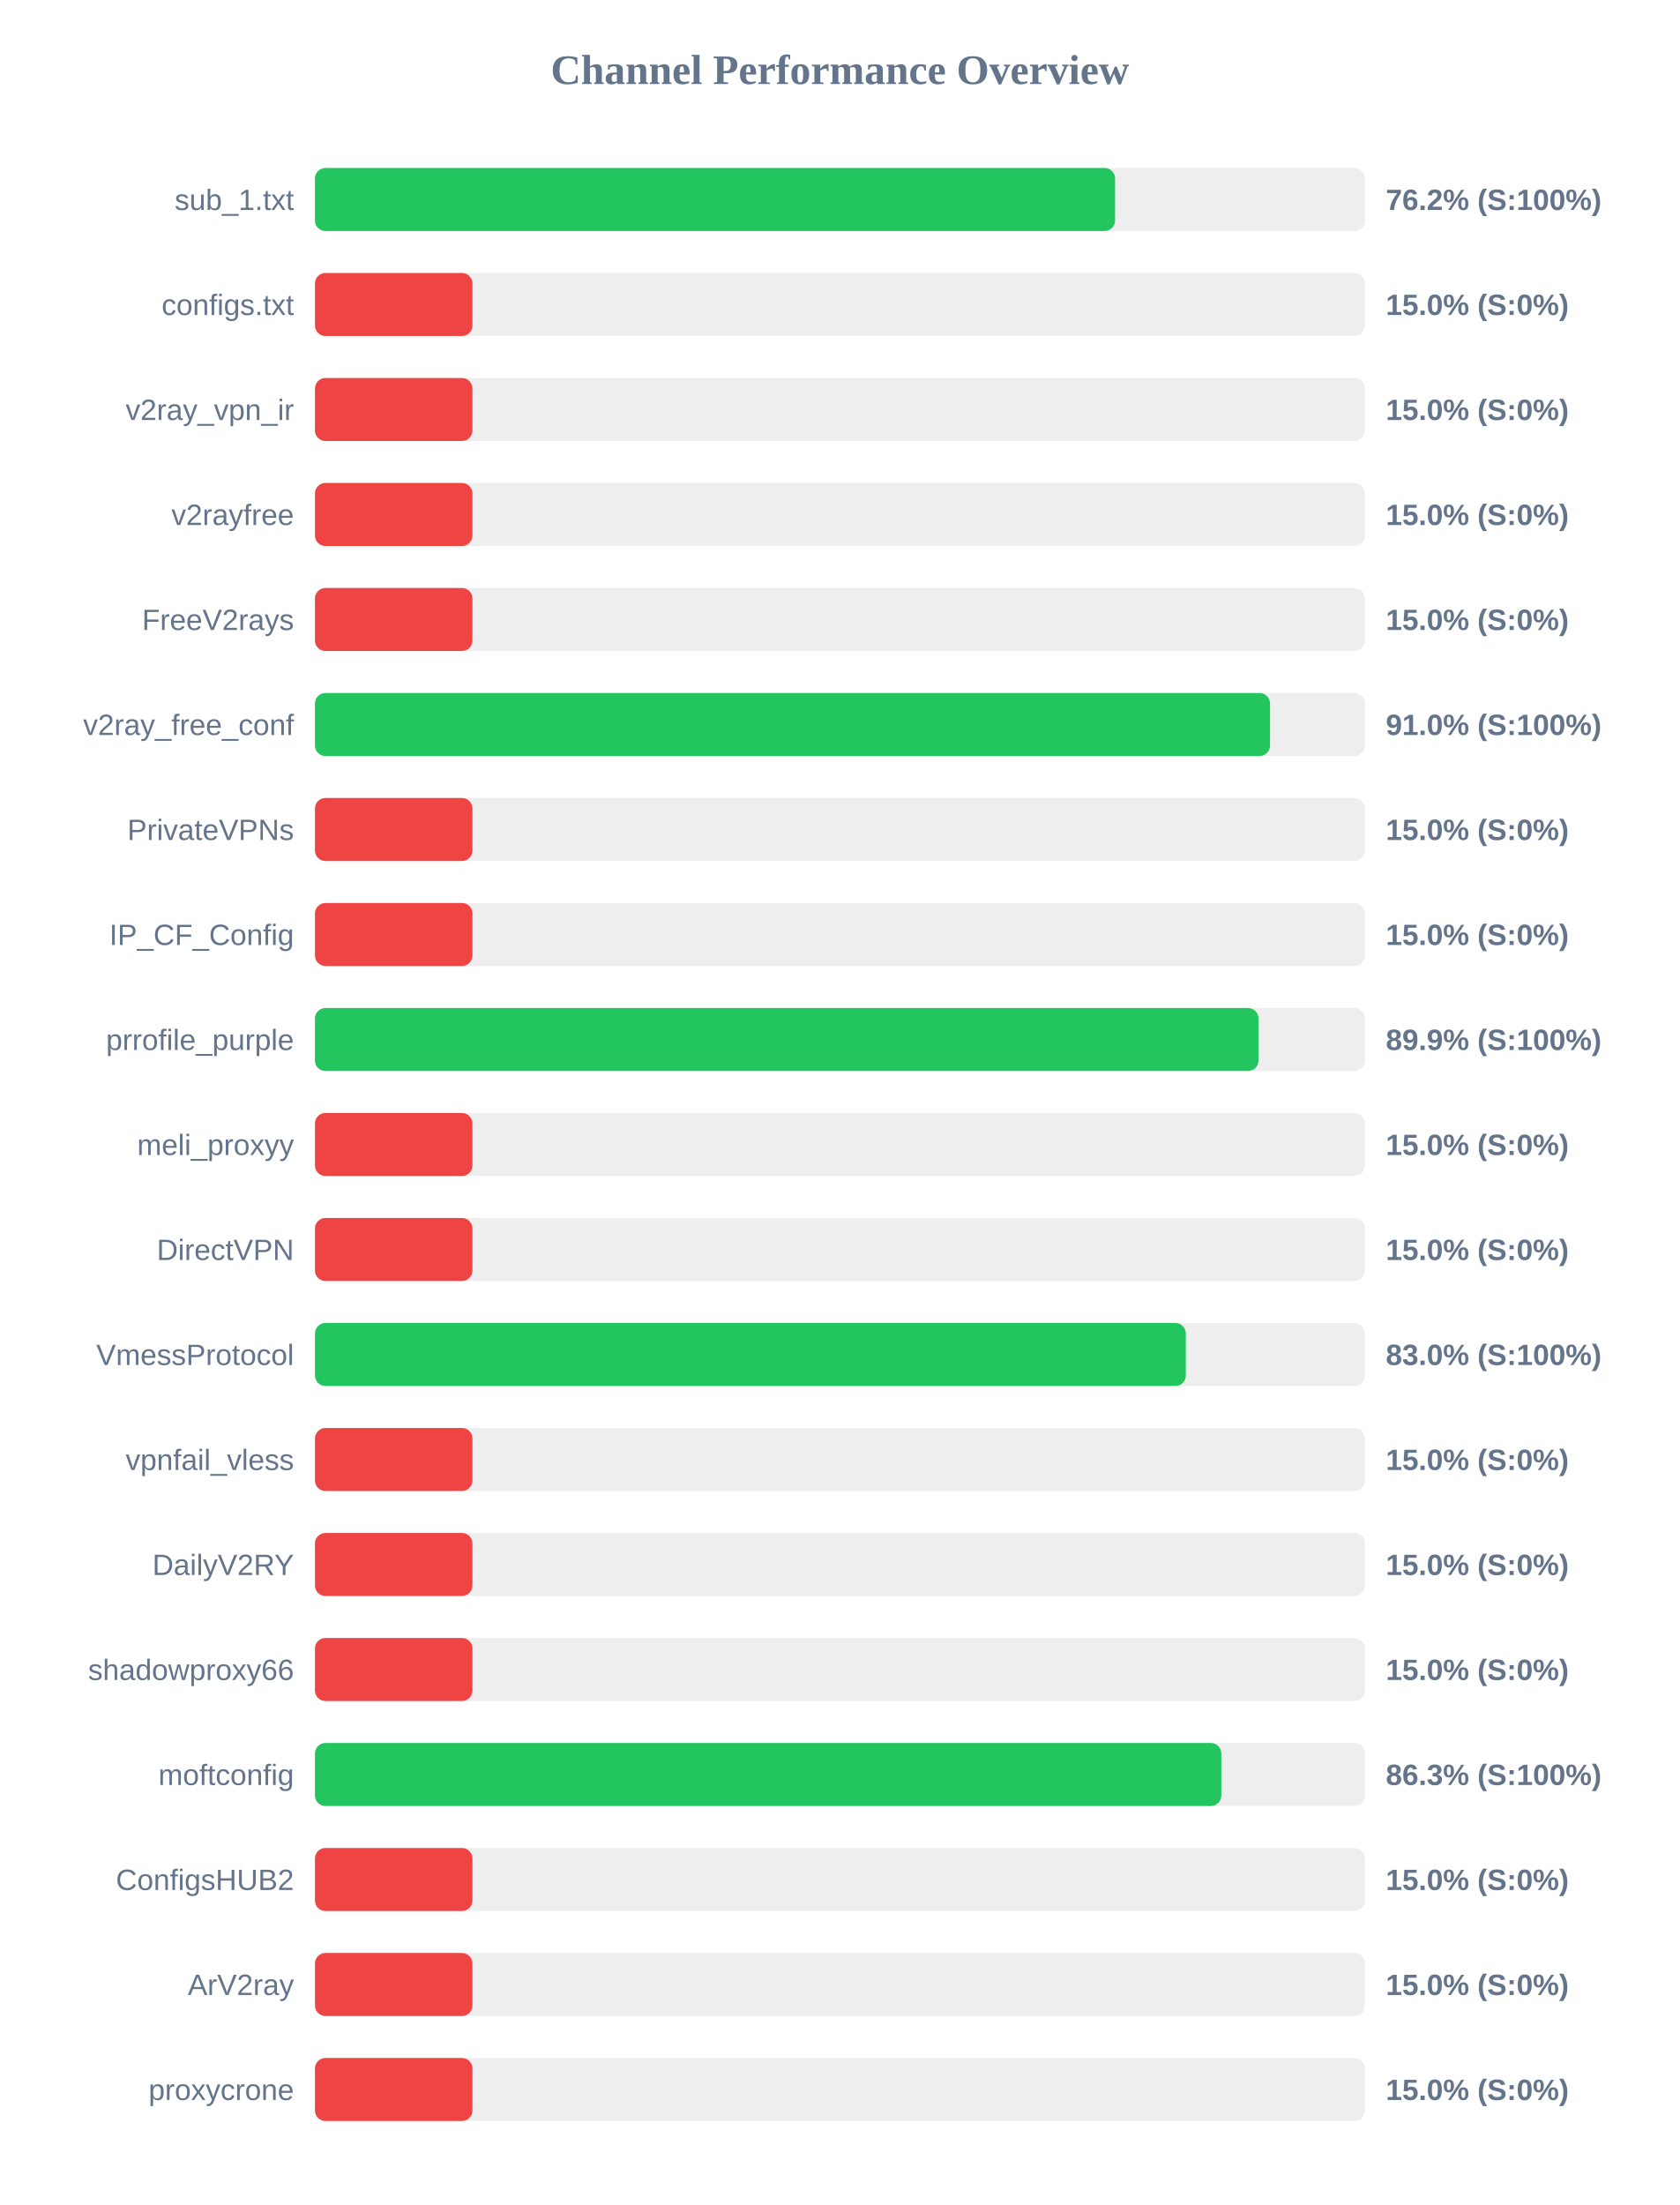
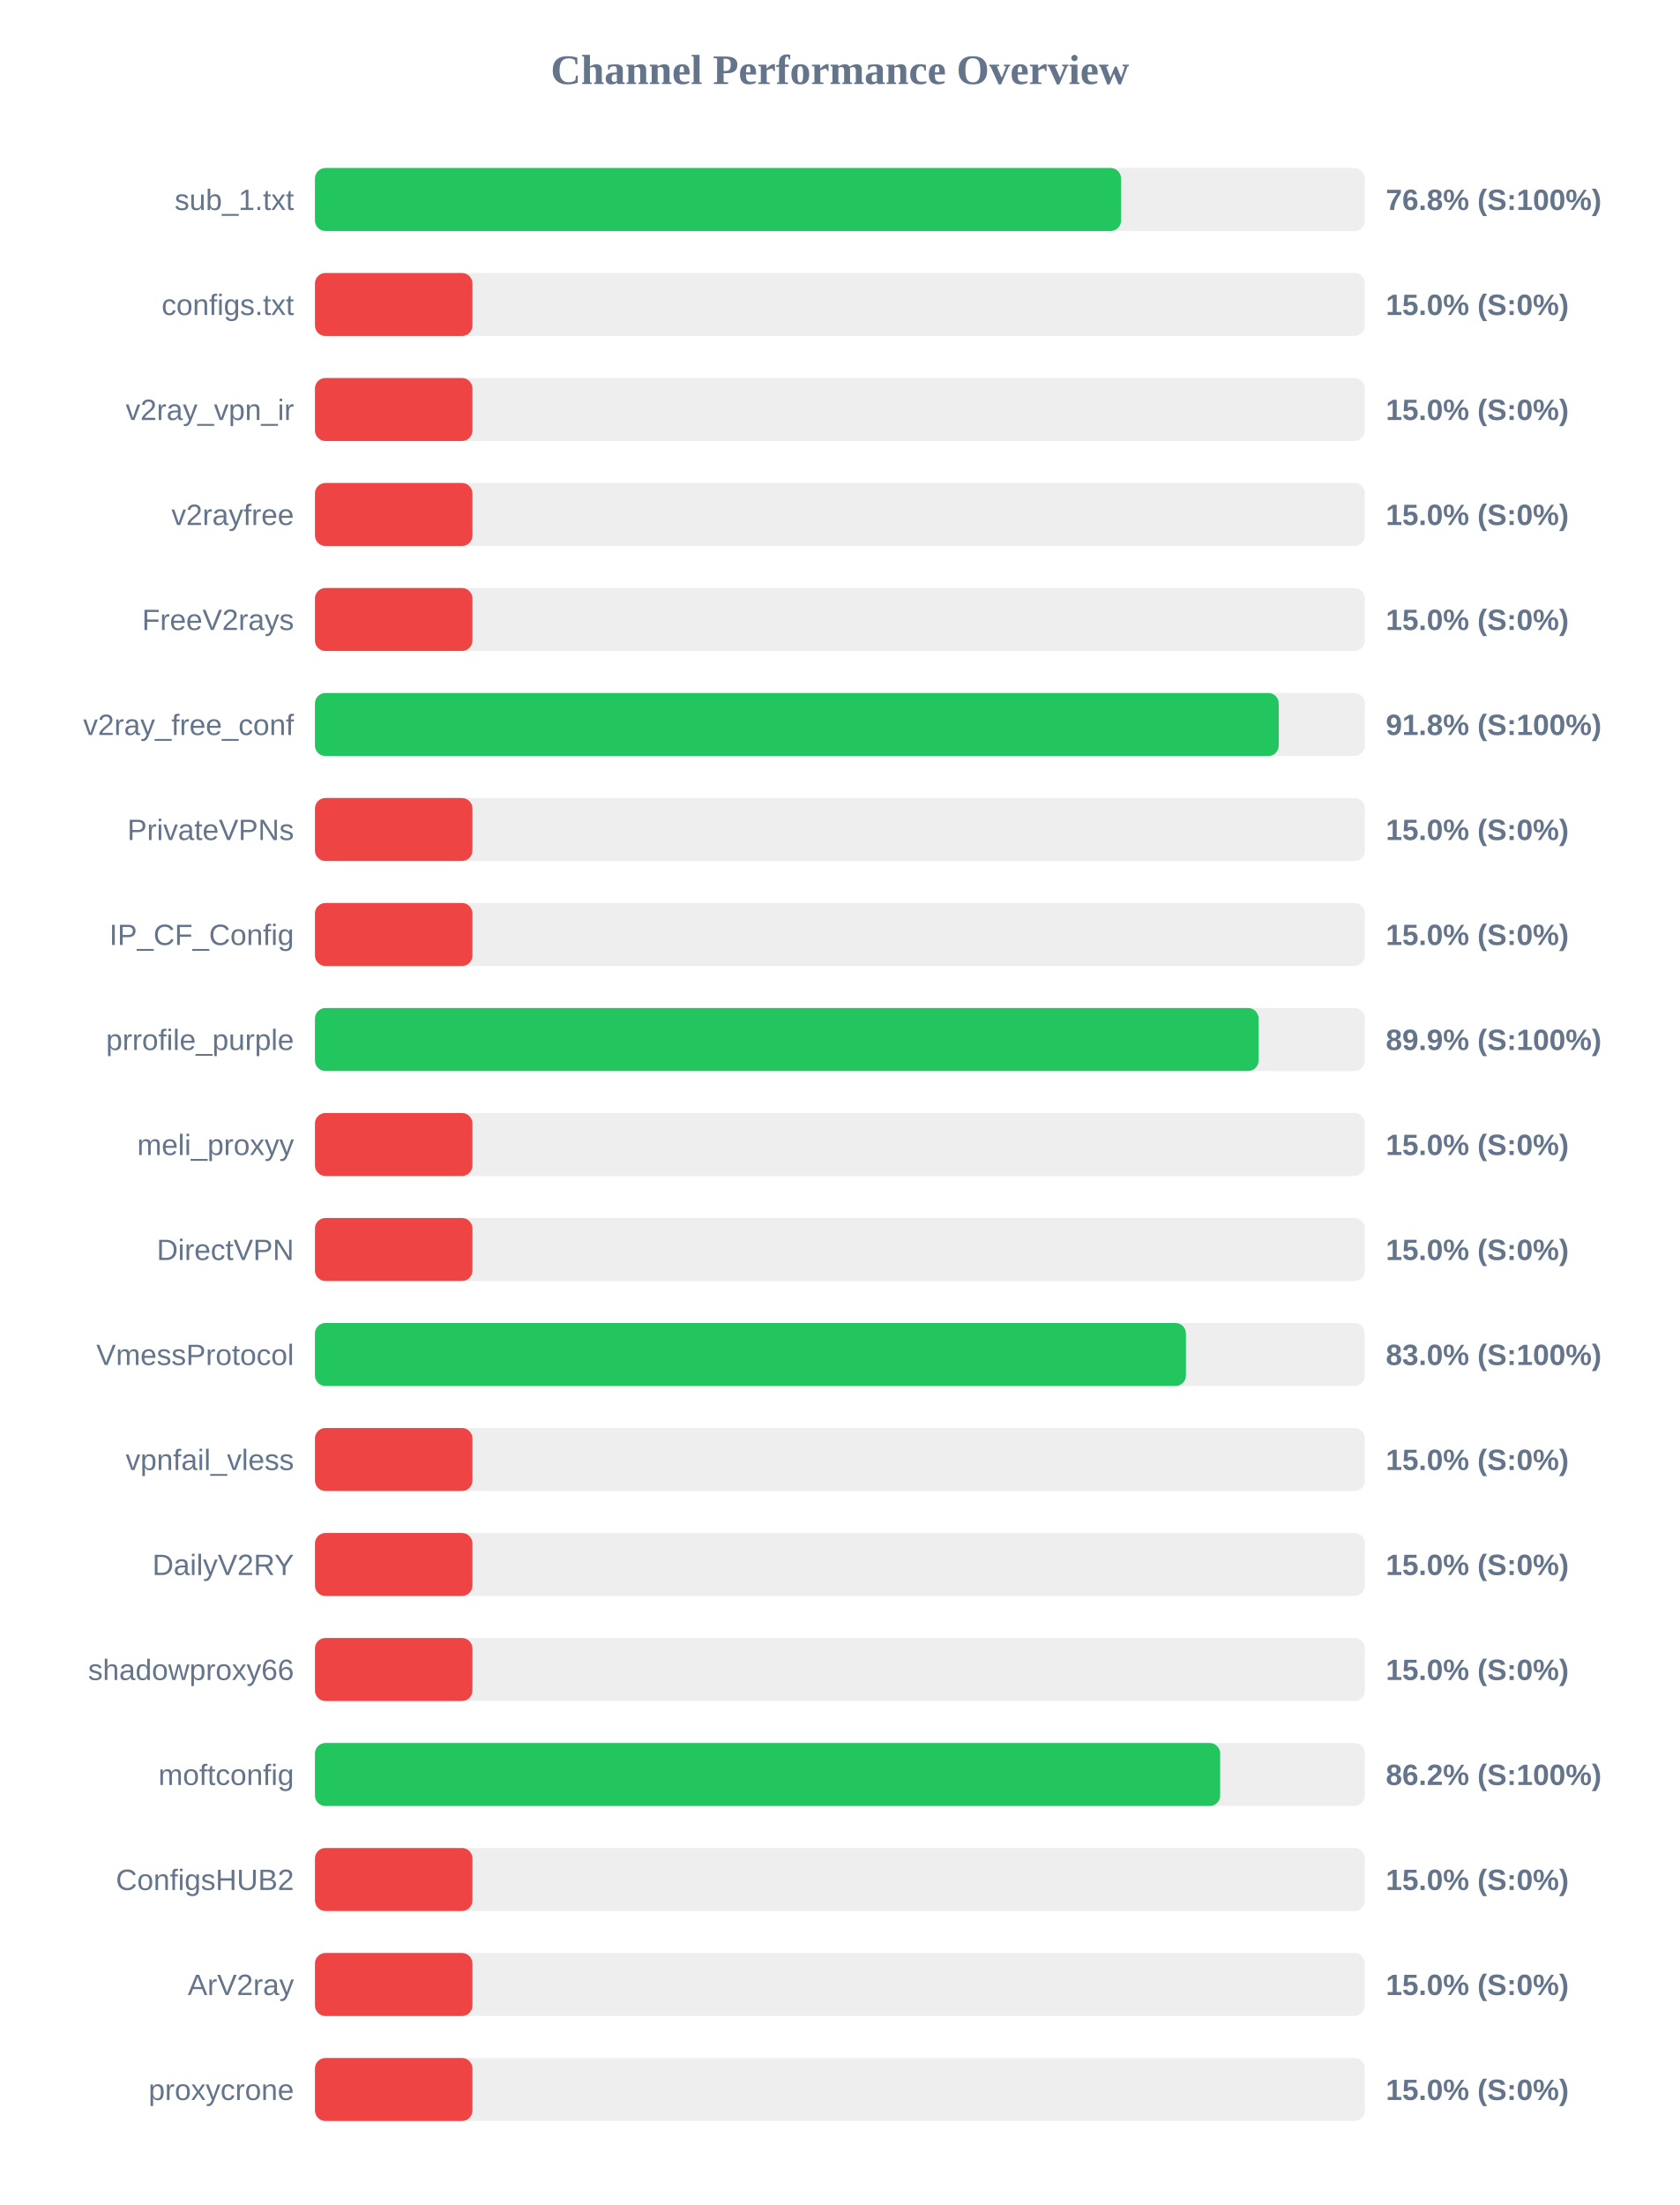
<svg xmlns="http://www.w3.org/2000/svg" width="800" height="1050" version="1.1">
  <style>
        .row { font: 14px Arial; fill: #64748b; }
        .score { font: bold 14px Arial; fill: #64748b; }
    </style>
  <text x="400" y="40" text-anchor="middle" font-size="20px" font-weight="bold" fill="#64748b">Channel Performance Overview</text>
  <rect x="150" y="80" width="500" height="30" fill="#eee" rx="5" />
-   <rect x="150" y="80" width="381.05" height="30" fill="#22c55e" rx="5" />
+   <rect x="150" y="80" width="383.9" height="30" fill="#22c55e" rx="5" />
  <text x="140" y="100" text-anchor="end" class="row">sub_1.txt</text>
-   <text x="660" y="100" text-anchor="start" class="score">76.2% (S:100%)</text>
+   <text x="660" y="100" text-anchor="start" class="score">76.8% (S:100%)</text>
  <rect x="150" y="130" width="500" height="30" fill="#eee" rx="5" />
  <rect x="150" y="130" width="75.0" height="30" fill="#ef4444" rx="5" />
  <text x="140" y="150" text-anchor="end" class="row">configs.txt</text>
  <text x="660" y="150" text-anchor="start" class="score">15.0% (S:0%)</text>
  <rect x="150" y="180" width="500" height="30" fill="#eee" rx="5" />
  <rect x="150" y="180" width="75.0" height="30" fill="#ef4444" rx="5" />
  <text x="140" y="200" text-anchor="end" class="row">v2ray_vpn_ir</text>
  <text x="660" y="200" text-anchor="start" class="score">15.0% (S:0%)</text>
  <rect x="150" y="230" width="500" height="30" fill="#eee" rx="5" />
  <rect x="150" y="230" width="75.0" height="30" fill="#ef4444" rx="5" />
  <text x="140" y="250" text-anchor="end" class="row">v2rayfree</text>
  <text x="660" y="250" text-anchor="start" class="score">15.0% (S:0%)</text>
  <rect x="150" y="280" width="500" height="30" fill="#eee" rx="5" />
  <rect x="150" y="280" width="75.0" height="30" fill="#ef4444" rx="5" />
  <text x="140" y="300" text-anchor="end" class="row">FreeV2rays</text>
  <text x="660" y="300" text-anchor="start" class="score">15.0% (S:0%)</text>
  <rect x="150" y="330" width="500" height="30" fill="#eee" rx="5" />
-   <rect x="150" y="330" width="454.85" height="30" fill="#22c55e" rx="5" />
+   <rect x="150" y="330" width="459.0" height="30" fill="#22c55e" rx="5" />
  <text x="140" y="350" text-anchor="end" class="row">v2ray_free_conf</text>
-   <text x="660" y="350" text-anchor="start" class="score">91.0% (S:100%)</text>
+   <text x="660" y="350" text-anchor="start" class="score">91.8% (S:100%)</text>
  <rect x="150" y="380" width="500" height="30" fill="#eee" rx="5" />
  <rect x="150" y="380" width="75.0" height="30" fill="#ef4444" rx="5" />
  <text x="140" y="400" text-anchor="end" class="row">PrivateVPNs</text>
  <text x="660" y="400" text-anchor="start" class="score">15.0% (S:0%)</text>
  <rect x="150" y="430" width="500" height="30" fill="#eee" rx="5" />
  <rect x="150" y="430" width="75.0" height="30" fill="#ef4444" rx="5" />
  <text x="140" y="450" text-anchor="end" class="row">IP_CF_Config</text>
  <text x="660" y="450" text-anchor="start" class="score">15.0% (S:0%)</text>
  <rect x="150" y="480" width="500" height="30" fill="#eee" rx="5" />
-   <rect x="150" y="480" width="449.35" height="30" fill="#22c55e" rx="5" />
+   <rect x="150" y="480" width="449.4" height="30" fill="#22c55e" rx="5" />
  <text x="140" y="500" text-anchor="end" class="row">prrofile_purple</text>
  <text x="660" y="500" text-anchor="start" class="score">89.9% (S:100%)</text>
  <rect x="150" y="530" width="500" height="30" fill="#eee" rx="5" />
  <rect x="150" y="530" width="75.0" height="30" fill="#ef4444" rx="5" />
  <text x="140" y="550" text-anchor="end" class="row">meli_proxyy</text>
  <text x="660" y="550" text-anchor="start" class="score">15.0% (S:0%)</text>
  <rect x="150" y="580" width="500" height="30" fill="#eee" rx="5" />
  <rect x="150" y="580" width="75.0" height="30" fill="#ef4444" rx="5" />
  <text x="140" y="600" text-anchor="end" class="row">DirectVPN</text>
  <text x="660" y="600" text-anchor="start" class="score">15.0% (S:0%)</text>
  <rect x="150" y="630" width="500" height="30" fill="#eee" rx="5" />
-   <rect x="150" y="630" width="414.75" height="30" fill="#22c55e" rx="5" />
+   <rect x="150" y="630" width="414.8" height="30" fill="#22c55e" rx="5" />
  <text x="140" y="650" text-anchor="end" class="row">VmessProtocol</text>
  <text x="660" y="650" text-anchor="start" class="score">83.0% (S:100%)</text>
  <rect x="150" y="680" width="500" height="30" fill="#eee" rx="5" />
  <rect x="150" y="680" width="75.0" height="30" fill="#ef4444" rx="5" />
  <text x="140" y="700" text-anchor="end" class="row">vpnfail_vless</text>
  <text x="660" y="700" text-anchor="start" class="score">15.0% (S:0%)</text>
  <rect x="150" y="730" width="500" height="30" fill="#eee" rx="5" />
  <rect x="150" y="730" width="75.0" height="30" fill="#ef4444" rx="5" />
  <text x="140" y="750" text-anchor="end" class="row">DailyV2RY</text>
  <text x="660" y="750" text-anchor="start" class="score">15.0% (S:0%)</text>
  <rect x="150" y="780" width="500" height="30" fill="#eee" rx="5" />
  <rect x="150" y="780" width="75.0" height="30" fill="#ef4444" rx="5" />
  <text x="140" y="800" text-anchor="end" class="row">shadowproxy66</text>
  <text x="660" y="800" text-anchor="start" class="score">15.0% (S:0%)</text>
  <rect x="150" y="830" width="500" height="30" fill="#eee" rx="5" />
-   <rect x="150" y="830" width="431.65" height="30" fill="#22c55e" rx="5" />
+   <rect x="150" y="830" width="431.1" height="30" fill="#22c55e" rx="5" />
  <text x="140" y="850" text-anchor="end" class="row">moftconfig</text>
-   <text x="660" y="850" text-anchor="start" class="score">86.3% (S:100%)</text>
+   <text x="660" y="850" text-anchor="start" class="score">86.2% (S:100%)</text>
  <rect x="150" y="880" width="500" height="30" fill="#eee" rx="5" />
  <rect x="150" y="880" width="75.0" height="30" fill="#ef4444" rx="5" />
  <text x="140" y="900" text-anchor="end" class="row">ConfigsHUB2</text>
  <text x="660" y="900" text-anchor="start" class="score">15.0% (S:0%)</text>
  <rect x="150" y="930" width="500" height="30" fill="#eee" rx="5" />
  <rect x="150" y="930" width="75.0" height="30" fill="#ef4444" rx="5" />
  <text x="140" y="950" text-anchor="end" class="row">ArV2ray</text>
  <text x="660" y="950" text-anchor="start" class="score">15.0% (S:0%)</text>
  <rect x="150" y="980" width="500" height="30" fill="#eee" rx="5" />
  <rect x="150" y="980" width="75.0" height="30" fill="#ef4444" rx="5" />
  <text x="140" y="1000" text-anchor="end" class="row">proxycrone</text>
  <text x="660" y="1000" text-anchor="start" class="score">15.0% (S:0%)</text>
</svg>
